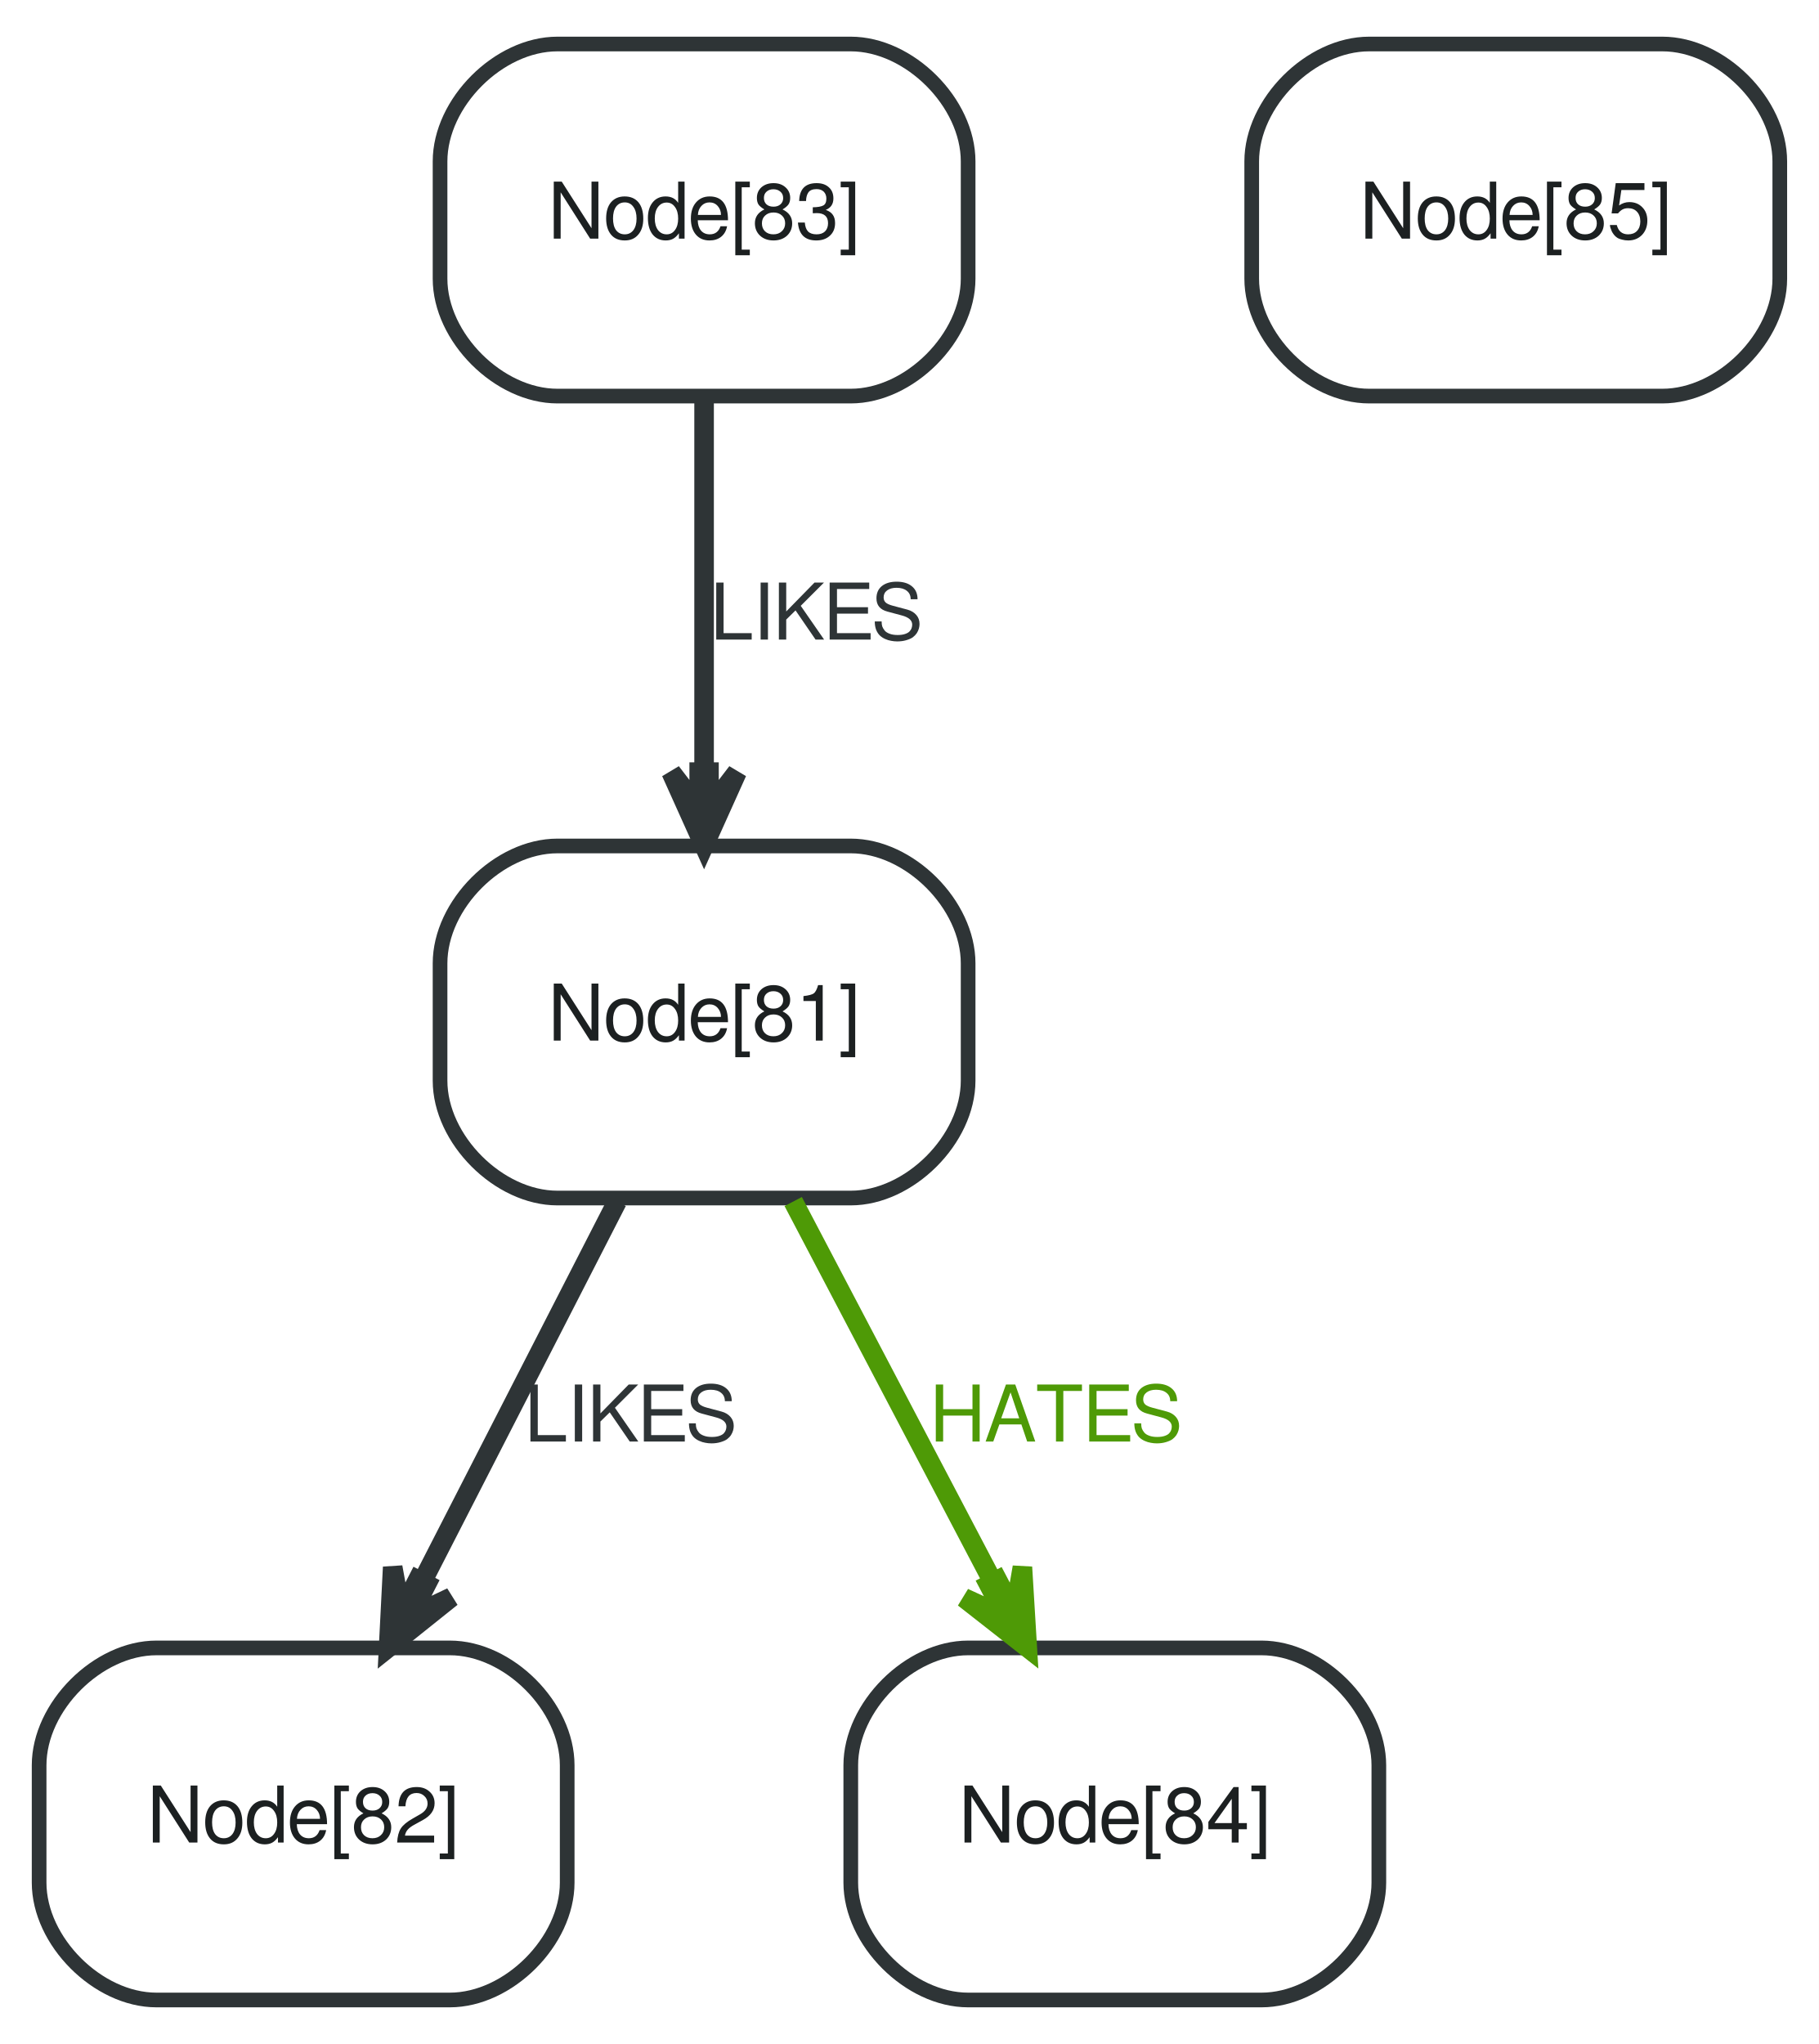
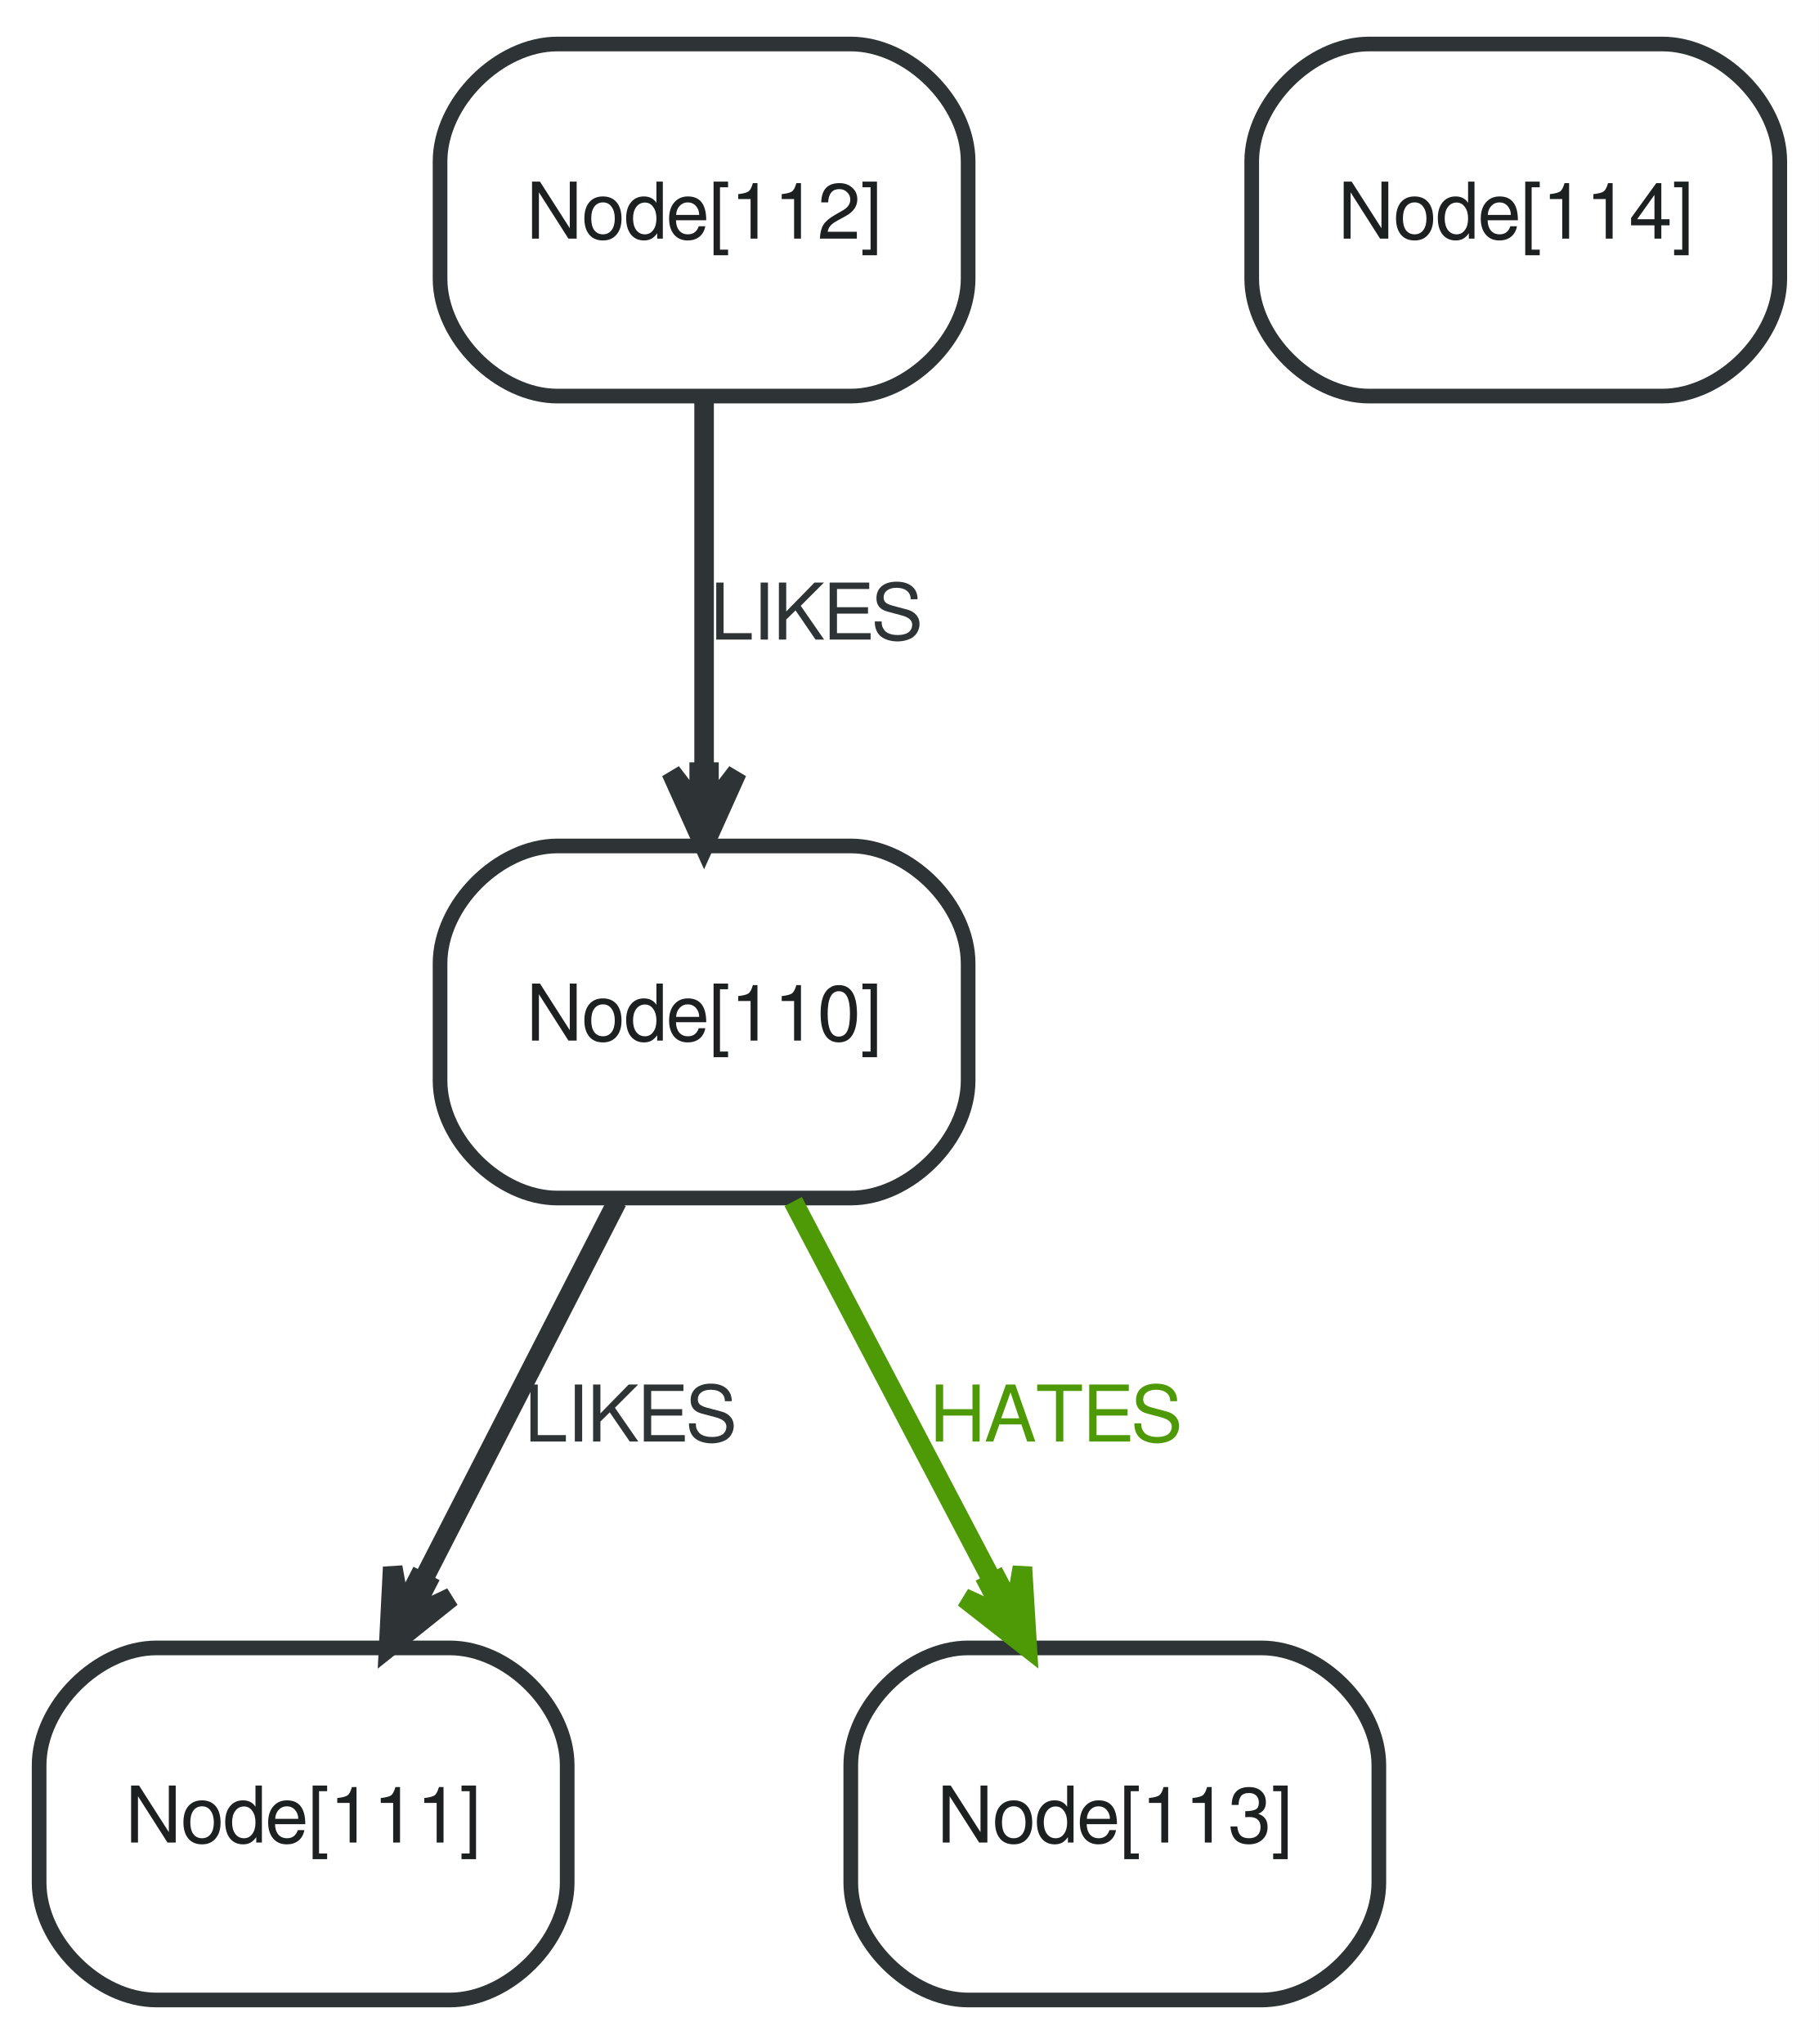
<svg xmlns="http://www.w3.org/2000/svg" width="186pt" height="209pt" viewBox="0.00 0.00 186.00 209.00">
  <g id="graph0" class="graph" transform="scale(1 1) rotate(0) translate(4 205)">
    <polygon fill="white" stroke="none" points="-4,4 -4,-205 182,-205 182,4 -4,4" />
    <g id="node1" class="node">
      <path fill="#ffffff" stroke="#2e3436" stroke-width="1.5" d="M53,-82.5C53,-82.5 83,-82.5 83,-82.5 89,-82.5 95,-88.5 95,-94.5 95,-94.5 95,-106.5 95,-106.5 95,-112.5 89,-118.5 83,-118.5 83,-118.5 53,-118.5 53,-118.5 47,-118.5 41,-112.5 41,-106.5 41,-106.5 41,-94.5 41,-94.5 41,-88.5 47,-82.5 53,-82.5" />
-       <text text-anchor="middle" x="68" y="-98.6" font-family="FreeSans" font-size="8.00" fill="#1c2021">Node[81]</text>
+       <text text-anchor="middle" x="68" y="-98.6" font-family="FreeSans" font-size="8.00" fill="#1c2021">Node[110]</text>
    </g>
    <g id="node2" class="node">
      <path fill="#ffffff" stroke="#2e3436" stroke-width="1.5" d="M12,-0.5C12,-0.5 42,-0.5 42,-0.5 48,-0.5 54,-6.5 54,-12.5 54,-12.5 54,-24.5 54,-24.5 54,-30.5 48,-36.5 42,-36.5 42,-36.5 12,-36.5 12,-36.5 6,-36.5 0,-30.5 0,-24.5 0,-24.5 0,-12.5 0,-12.5 0,-6.5 6,-0.5 12,-0.5" />
-       <text text-anchor="middle" x="27" y="-16.6" font-family="FreeSans" font-size="8.00" fill="#1c2021">Node[82]</text>
+       <text text-anchor="middle" x="27" y="-16.6" font-family="FreeSans" font-size="8.00" fill="#1c2021">Node[111]</text>
    </g>
    <g id="edge1" class="edge">
      <path fill="none" stroke="#2e3436" stroke-width="2" d="M59.104,-82.141C53.315,-70.847 45.687,-55.962 39.319,-43.536" />
      <polygon fill="#2e3436" stroke="#2e3436" stroke-width="2" points="35.738,-36.55 42.162,-41.685 37.894,-39.659 39.604,-42.997 39.159,-43.225 38.714,-43.453 37.004,-40.115 36.155,-44.764 35.738,-36.55 35.738,-36.55" />
      <text text-anchor="middle" x="60.5" y="-57.6" font-family="FreeSans" font-size="8.00" fill="#2e3436">LIKES</text>
    </g>
    <g id="node3" class="node">
      <path fill="#ffffff" stroke="#2e3436" stroke-width="1.5" d="M95,-0.5C95,-0.5 125,-0.5 125,-0.5 131,-0.5 137,-6.5 137,-12.5 137,-12.5 137,-24.5 137,-24.5 137,-30.5 131,-36.5 125,-36.5 125,-36.5 95,-36.5 95,-36.5 89,-36.5 83,-30.5 83,-24.5 83,-24.5 83,-12.5 83,-12.5 83,-6.5 89,-0.5 95,-0.5" />
-       <text text-anchor="middle" x="110" y="-16.6" font-family="FreeSans" font-size="8.00" fill="#1c2021">Node[84]</text>
+       <text text-anchor="middle" x="110" y="-16.6" font-family="FreeSans" font-size="8.00" fill="#1c2021">Node[113]</text>
    </g>
    <g id="edge2" class="edge">
      <path fill="none" stroke="#4e9a06" stroke-width="2" d="M77.113,-82.141C83.043,-70.847 90.857,-55.962 97.381,-43.536" />
      <polygon fill="#4e9a06" stroke="#4e9a06" stroke-width="2" points="101.049,-36.55 100.551,-44.759 99.748,-40.103 98.005,-43.423 97.562,-43.191 97.12,-42.958 98.863,-39.638 94.574,-41.622 101.049,-36.55 101.049,-36.55" />
      <text text-anchor="middle" x="104" y="-57.6" font-family="FreeSans" font-size="8.00" fill="#4e9a06">HATES</text>
    </g>
    <g id="node4" class="node">
      <path fill="#ffffff" stroke="#2e3436" stroke-width="1.5" d="M53,-164.5C53,-164.5 83,-164.5 83,-164.5 89,-164.5 95,-170.5 95,-176.5 95,-176.5 95,-188.5 95,-188.5 95,-194.5 89,-200.5 83,-200.5 83,-200.5 53,-200.5 53,-200.5 47,-200.5 41,-194.5 41,-188.5 41,-188.5 41,-176.5 41,-176.5 41,-170.5 47,-164.5 53,-164.5" />
-       <text text-anchor="middle" x="68" y="-180.6" font-family="FreeSans" font-size="8.00" fill="#1c2021">Node[83]</text>
+       <text text-anchor="middle" x="68" y="-180.6" font-family="FreeSans" font-size="8.00" fill="#1c2021">Node[112]</text>
    </g>
    <g id="edge3" class="edge">
      <path fill="none" stroke="#2e3436" stroke-width="2" d="M68,-164.141C68,-153.058 68,-138.518 68,-126.236" />
      <polygon fill="#2e3436" stroke="#2e3436" stroke-width="2" points="68,-118.55 71.375,-126.05 68.5,-122.3 68.5,-126.05 68,-126.05 67.5,-126.05 67.5,-122.3 64.625,-126.05 68,-118.55 68,-118.55" />
      <text text-anchor="middle" x="79.5" y="-139.6" font-family="FreeSans" font-size="8.00" fill="#2e3436">LIKES</text>
    </g>
    <g id="node5" class="node">
      <path fill="#ffffff" stroke="#2e3436" stroke-width="1.5" d="M136,-164.5C136,-164.5 166,-164.5 166,-164.5 172,-164.5 178,-170.5 178,-176.5 178,-176.5 178,-188.5 178,-188.5 178,-194.5 172,-200.5 166,-200.5 166,-200.5 136,-200.5 136,-200.5 130,-200.5 124,-194.5 124,-188.5 124,-188.5 124,-176.5 124,-176.5 124,-170.5 130,-164.5 136,-164.5" />
-       <text text-anchor="middle" x="151" y="-180.6" font-family="FreeSans" font-size="8.00" fill="#1c2021">Node[85]</text>
+       <text text-anchor="middle" x="151" y="-180.6" font-family="FreeSans" font-size="8.00" fill="#1c2021">Node[114]</text>
    </g>
  </g>
</svg>
